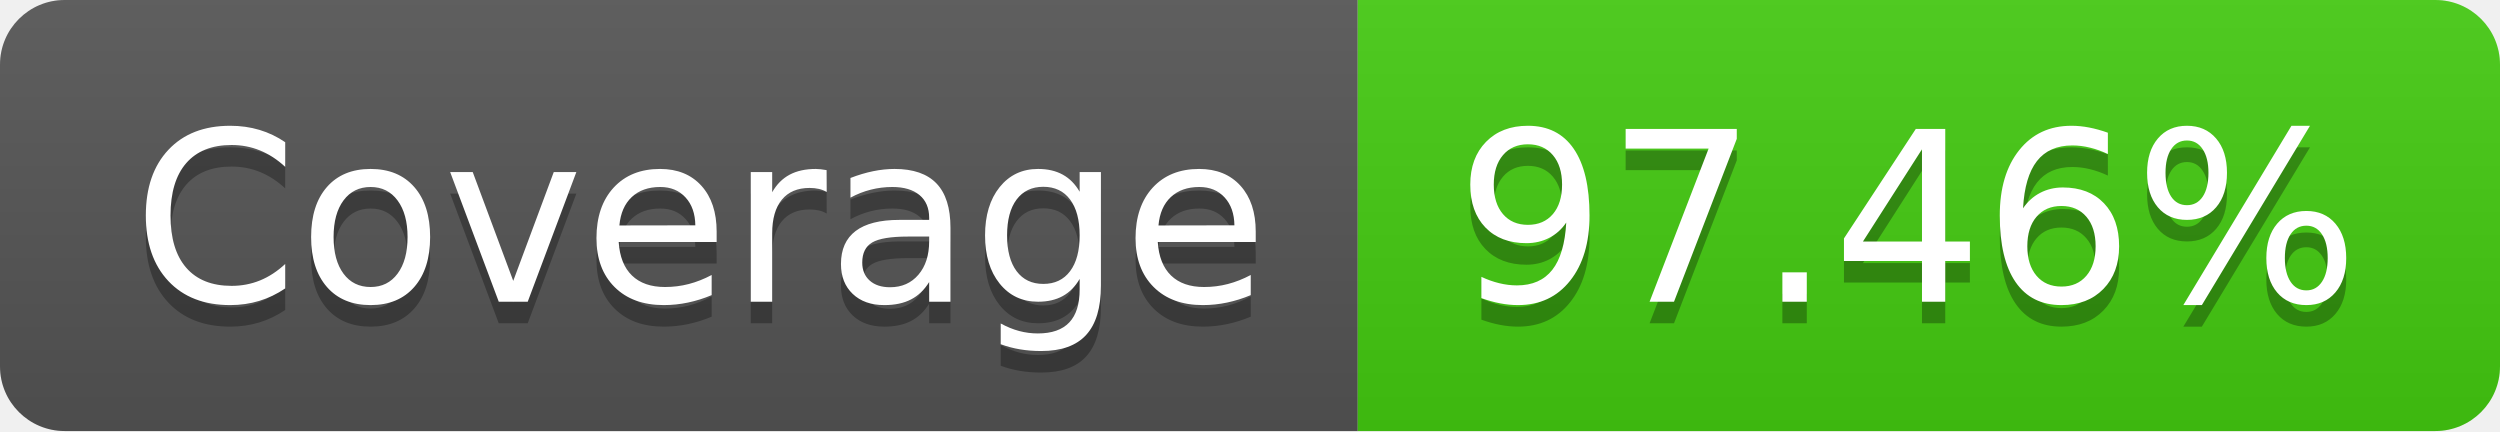
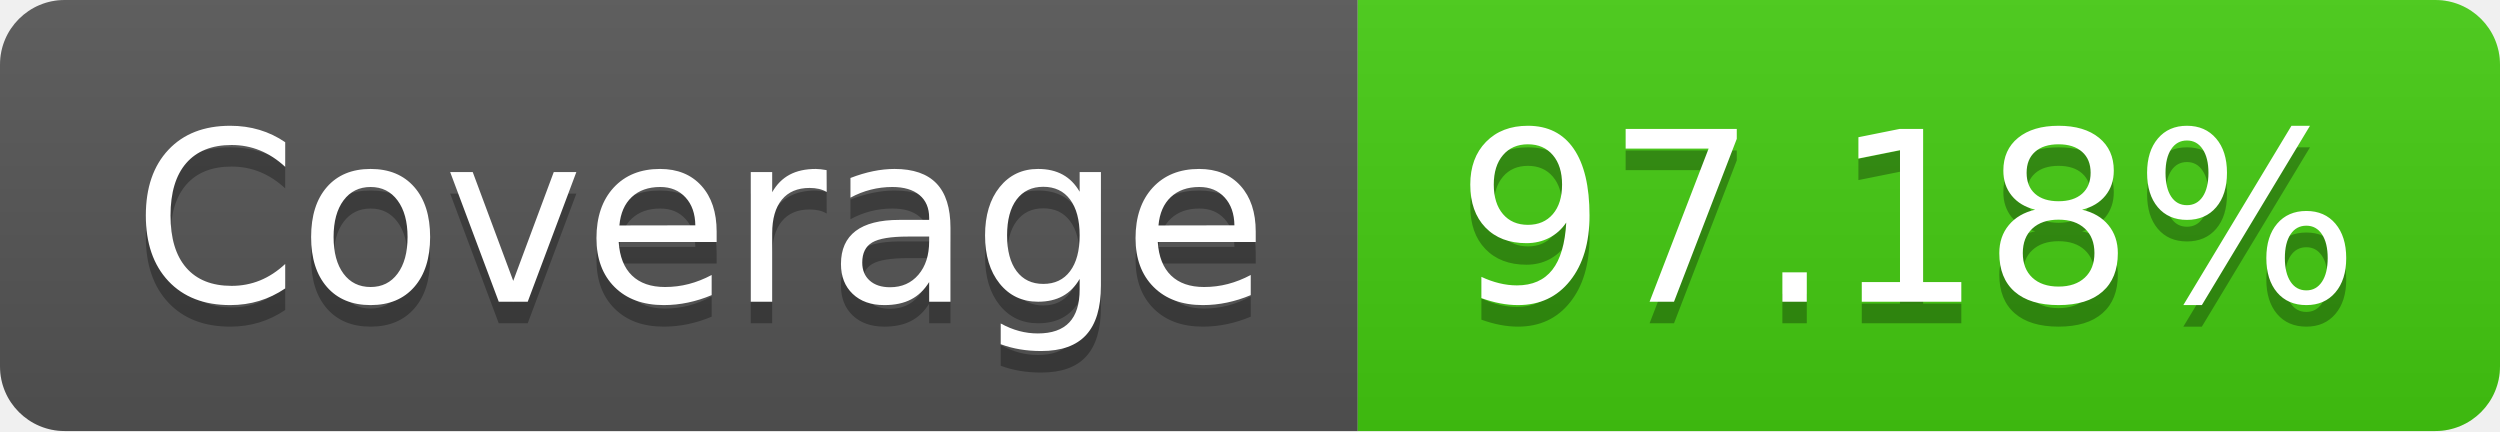
- <svg xmlns="http://www.w3.org/2000/svg" width="116" height="20" role="img" aria-label="Coverage: 97.46%">
+ <svg xmlns="http://www.w3.org/2000/svg" width="116" height="20" role="img" aria-label="Coverage: 97.18%">
  <linearGradient id="s" x2="0" y2="100%">
    <stop offset="0" stop-color="#bbb" stop-opacity=".1" />
    <stop offset="1" stop-opacity=".1" />
  </linearGradient>
  <clipPath id="r">
    <rect width="116" height="20" rx="3" fill="#fff" />
  </clipPath>
  <g clip-path="url(#r)">
    <rect width="63" height="20" fill="#555" />
    <rect x="63" width="53" height="20" fill="#4c1" />
    <rect width="116" height="20" fill="url(#s)" />
  </g>
  <g fill="#fff" text-anchor="middle" font-family="Verdana,Geneva,DejaVu Sans,sans-serif" text-rendering="geometricPrecision" font-size="110">
    <text aria-hidden="true" x="325" y="150" fill="#010101" fill-opacity=".3" transform="scale(.1)" textLength="530">Coverage</text>
    <text x="325" y="140" transform="scale(.1)" fill="#fff" textLength="530">Coverage</text>
-     <text aria-hidden="true" x="885" y="150" fill="#010101" fill-opacity=".3" transform="scale(.1)" textLength="430">97.46%</text>
-     <text x="885" y="140" transform="scale(.1)" fill="#fff" textLength="430">97.46%</text>
+     <text aria-hidden="true" x="885" y="150" fill="#010101" fill-opacity=".3" transform="scale(.1)" textLength="430">97.18%</text>
+     <text x="885" y="140" transform="scale(.1)" fill="#fff" textLength="430">97.18%</text>
  </g>
</svg>
